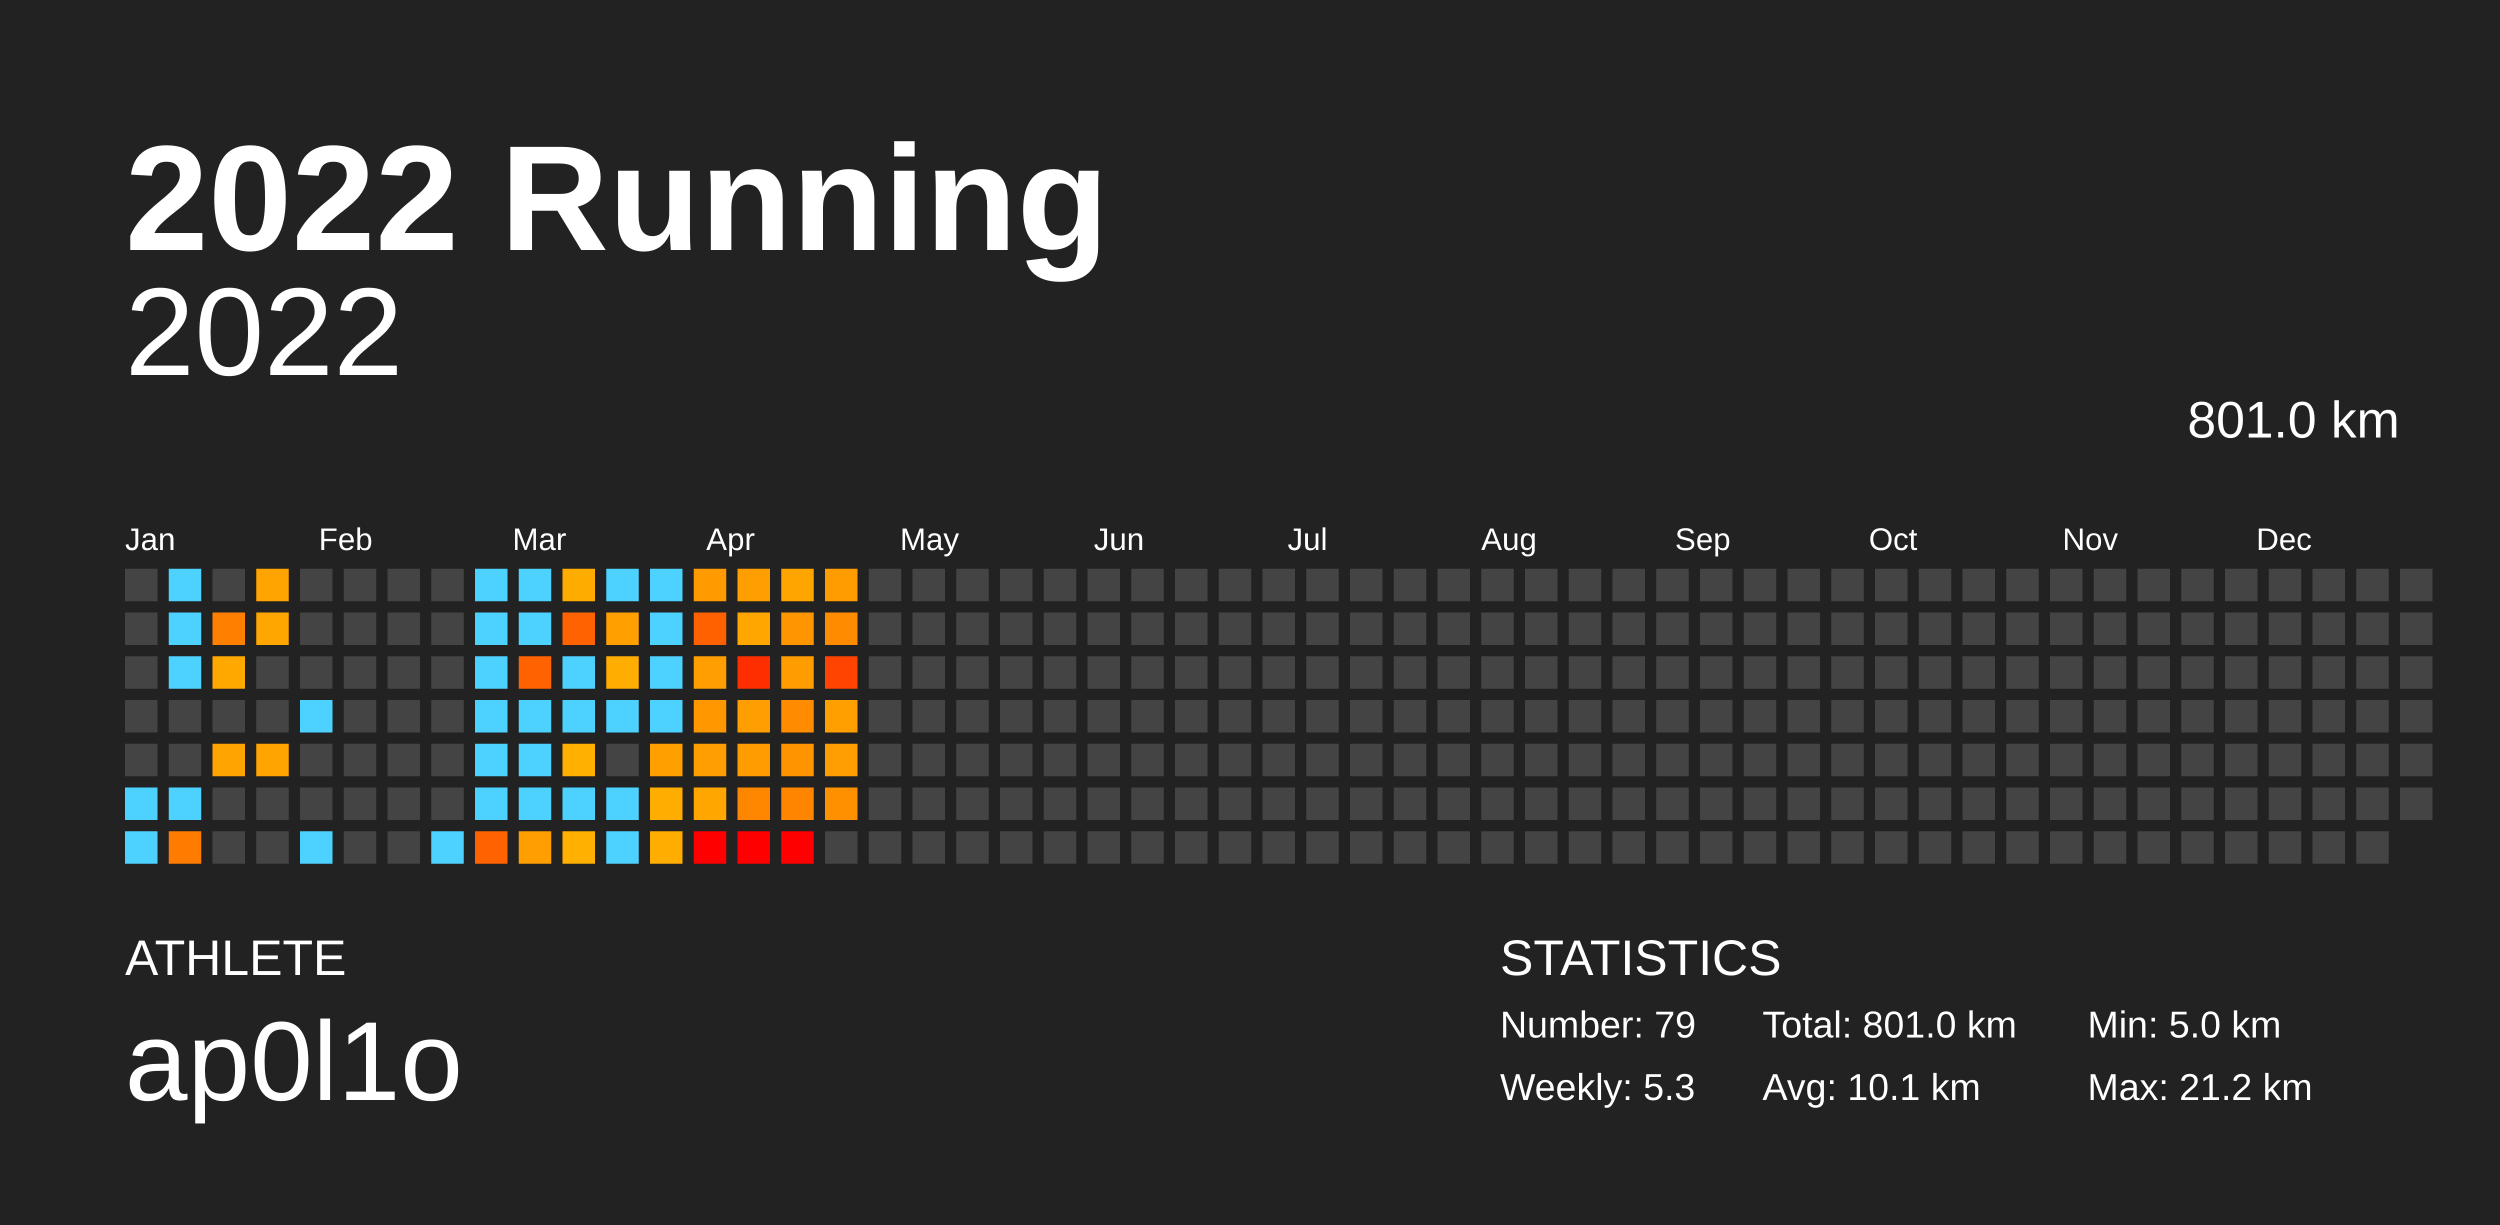
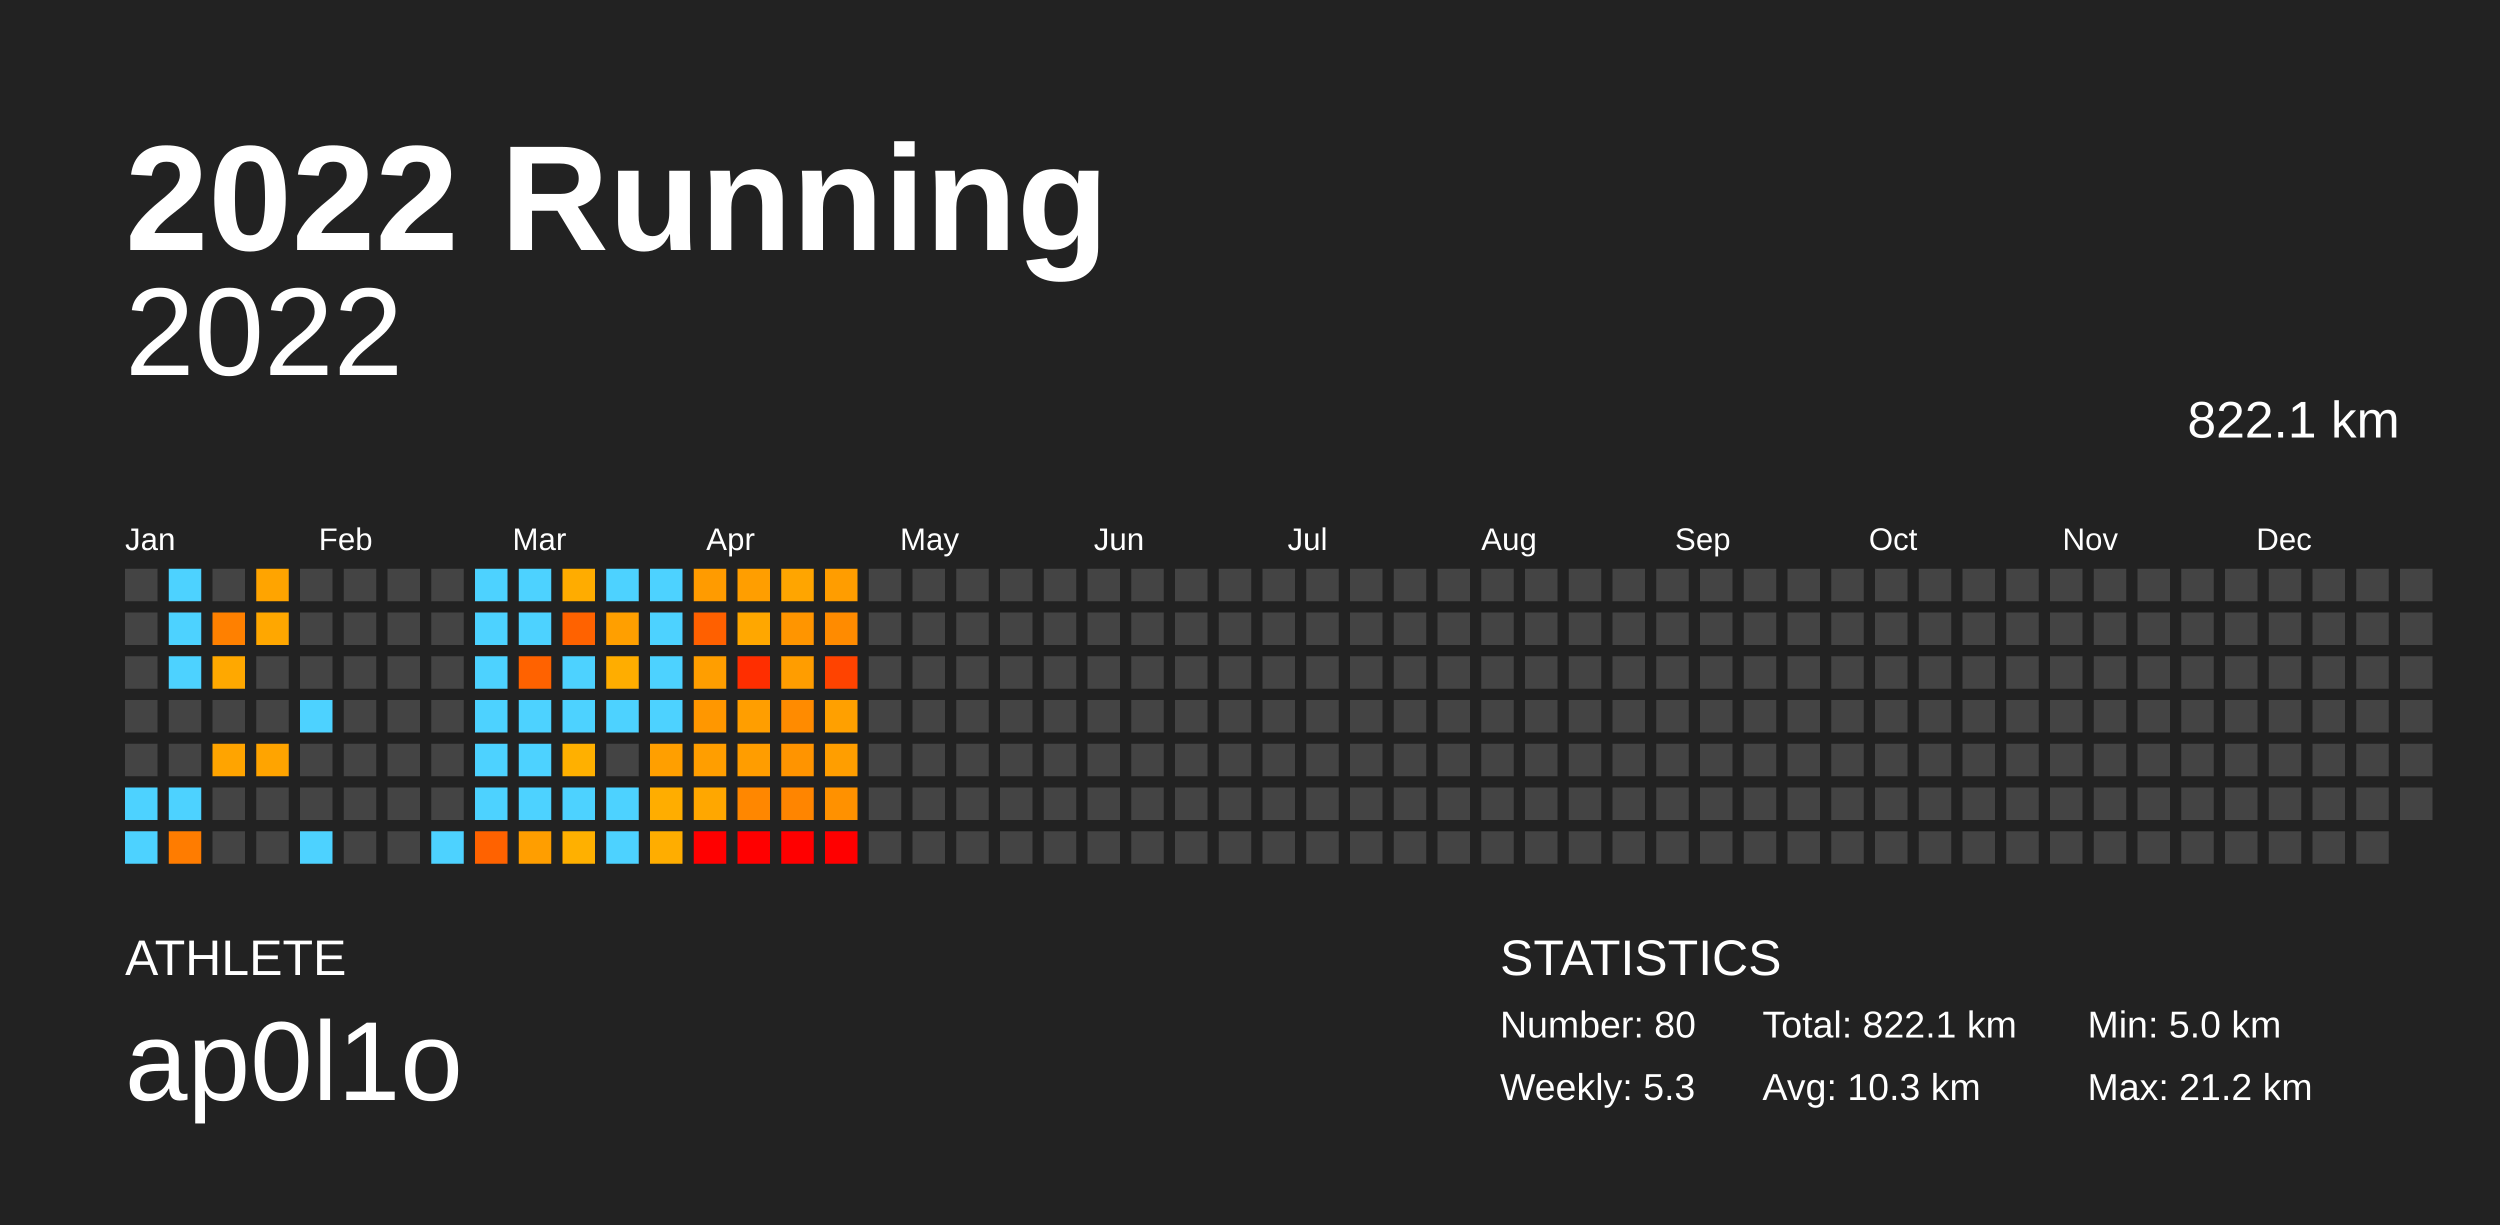
<svg xmlns="http://www.w3.org/2000/svg" baseProfile="full" height="98mm" version="1.1" viewBox="0,0,200,98" width="200mm">
  <defs />
  <rect fill="#222222" height="98" width="200" x="0" y="0" />
  <text fill="#FFFFFF" style="font-size:12px; font-family:Arial; font-weight:bold;" x="10" y="20">2022 Running</text>
  <text fill="#FFFFFF" style="font-size:4px; font-family:Arial" x="10" y="78">ATHLETE</text>
  <text fill="#FFFFFF" style="font-size:9px; font-family:Arial" x="10" y="88">ap0l1o</text>
  <text fill="#FFFFFF" style="font-size:4px; font-family:Arial" x="120" y="78">STATISTICS</text>
-   <text fill="#FFFFFF" style="font-size:3px; font-family:Arial" x="120" y="83">Number: 79</text>
+   <text fill="#FFFFFF" style="font-size:3px; font-family:Arial" x="120" y="83">Number: 80</text>
  <text fill="#FFFFFF" style="font-size:3px; font-family:Arial" x="120" y="88">Weekly: 5.3</text>
-   <text fill="#FFFFFF" style="font-size:3px; font-family:Arial" x="141" y="83">Total: 801.0 km</text>
-   <text fill="#FFFFFF" style="font-size:3px; font-family:Arial" x="141" y="88">Avg: 10.1 km</text>
+   <text fill="#FFFFFF" style="font-size:3px; font-family:Arial" x="141" y="83">Total: 822.1 km</text>
+   <text fill="#FFFFFF" style="font-size:3px; font-family:Arial" x="141" y="88">Avg: 10.3 km</text>
  <text fill="#FFFFFF" style="font-size:3px; font-family:Arial" x="167" y="83">Min: 5.0 km</text>
  <text fill="#FFFFFF" style="font-size:3px; font-family:Arial" x="167" y="88">Max: 21.2 km</text>
  <text alignment-baseline="hanging" fill="#FFFFFF" style="font-size:10.0px; font-family:Arial;" x="10" y="30">2022</text>
-   <text alignment-baseline="hanging" fill="#FFFFFF" style="font-size:4.125px; font-family:Arial;" x="175" y="35">801.0 km</text>
+   <text alignment-baseline="hanging" fill="#FFFFFF" style="font-size:4.125px; font-family:Arial;" x="175" y="35">822.1 km</text>
  <text fill="#FFFFFF" style="font-size:2.5px; font-family:Arial" x="10.0" y="44">Jan</text>
  <text fill="#FFFFFF" style="font-size:2.5px; font-family:Arial" x="25.5" y="44">Feb</text>
  <text fill="#FFFFFF" style="font-size:2.5px; font-family:Arial" x="41.0" y="44">Mar</text>
  <text fill="#FFFFFF" style="font-size:2.5px; font-family:Arial" x="56.5" y="44">Apr</text>
  <text fill="#FFFFFF" style="font-size:2.5px; font-family:Arial" x="72.0" y="44">May</text>
  <text fill="#FFFFFF" style="font-size:2.5px; font-family:Arial" x="87.5" y="44">Jun</text>
  <text fill="#FFFFFF" style="font-size:2.5px; font-family:Arial" x="103.0" y="44">Jul</text>
  <text fill="#FFFFFF" style="font-size:2.5px; font-family:Arial" x="118.5" y="44">Aug</text>
  <text fill="#FFFFFF" style="font-size:2.5px; font-family:Arial" x="134.0" y="44">Sep</text>
  <text fill="#FFFFFF" style="font-size:2.5px; font-family:Arial" x="149.5" y="44">Oct</text>
  <text fill="#FFFFFF" style="font-size:2.5px; font-family:Arial" x="165.0" y="44">Nov</text>
  <text fill="#FFFFFF" style="font-size:2.5px; font-family:Arial" x="180.5" y="44">Dec</text>
  <rect fill="#444444" height="2.6" width="2.6" x="10.0" y="45.5" />
  <rect fill="#444444" height="2.6" width="2.6" x="10.0" y="49.0" />
  <rect fill="#444444" height="2.6" width="2.6" x="10.0" y="52.5" />
  <rect fill="#444444" height="2.6" width="2.6" x="10.0" y="56.0" />
  <rect fill="#444444" height="2.6" width="2.6" x="10.0" y="59.5" />
  <rect fill="#4dd2ff" height="2.6" width="2.6" x="10.0" y="63.0" />
  <rect fill="#4dd2ff" height="2.6" width="2.6" x="10.0" y="66.5" />
  <rect fill="#4dd2ff" height="2.6" width="2.6" x="13.5" y="45.5" />
  <rect fill="#4dd2ff" height="2.6" width="2.6" x="13.5" y="49.0" />
  <rect fill="#4dd2ff" height="2.6" width="2.6" x="13.5" y="52.5" />
  <rect fill="#444444" height="2.6" width="2.6" x="13.5" y="56.0" />
  <rect fill="#444444" height="2.6" width="2.6" x="13.5" y="59.5" />
  <rect fill="#4dd2ff" height="2.6" width="2.6" x="13.5" y="63.0" />
  <rect fill="#ff7c00" height="2.6" width="2.6" x="13.5" y="66.5" />
  <rect fill="#444444" height="2.6" width="2.6" x="17.0" y="45.5" />
  <rect fill="#ff8000" height="2.6" width="2.6" x="17.0" y="49.0" />
  <rect fill="#ffa800" height="2.6" width="2.6" x="17.0" y="52.5" />
  <rect fill="#444444" height="2.6" width="2.6" x="17.0" y="56.0" />
  <rect fill="#ffa400" height="2.6" width="2.6" x="17.0" y="59.5" />
  <rect fill="#444444" height="2.6" width="2.6" x="17.0" y="63.0" />
  <rect fill="#444444" height="2.6" width="2.6" x="17.0" y="66.5" />
  <rect fill="#ffa400" height="2.6" width="2.6" x="20.5" y="45.5" />
  <rect fill="#ffa700" height="2.6" width="2.6" x="20.5" y="49.0" />
  <rect fill="#444444" height="2.6" width="2.6" x="20.5" y="52.5" />
  <rect fill="#444444" height="2.6" width="2.6" x="20.5" y="56.0" />
  <rect fill="#ffa400" height="2.6" width="2.6" x="20.5" y="59.5" />
  <rect fill="#444444" height="2.6" width="2.6" x="20.5" y="63.0" />
  <rect fill="#444444" height="2.6" width="2.6" x="20.5" y="66.5" />
  <rect fill="#444444" height="2.6" width="2.6" x="24.0" y="45.5" />
  <rect fill="#444444" height="2.6" width="2.6" x="24.0" y="49.0" />
  <rect fill="#444444" height="2.6" width="2.6" x="24.0" y="52.5" />
  <rect fill="#4dd2ff" height="2.6" width="2.6" x="24.0" y="56.0" />
  <rect fill="#444444" height="2.6" width="2.6" x="24.0" y="59.5" />
  <rect fill="#444444" height="2.6" width="2.6" x="24.0" y="63.0" />
  <rect fill="#4dd2ff" height="2.6" width="2.6" x="24.0" y="66.5" />
  <rect fill="#444444" height="2.6" width="2.6" x="27.5" y="45.5" />
  <rect fill="#444444" height="2.6" width="2.6" x="27.5" y="49.0" />
  <rect fill="#444444" height="2.6" width="2.6" x="27.5" y="52.5" />
  <rect fill="#444444" height="2.6" width="2.6" x="27.5" y="56.0" />
  <rect fill="#444444" height="2.6" width="2.6" x="27.5" y="59.5" />
  <rect fill="#444444" height="2.6" width="2.6" x="27.5" y="63.0" />
  <rect fill="#444444" height="2.6" width="2.6" x="27.5" y="66.5" />
  <rect fill="#444444" height="2.6" width="2.6" x="31.0" y="45.5" />
  <rect fill="#444444" height="2.6" width="2.6" x="31.0" y="49.0" />
  <rect fill="#444444" height="2.6" width="2.6" x="31.0" y="52.5" />
  <rect fill="#444444" height="2.6" width="2.6" x="31.0" y="56.0" />
  <rect fill="#444444" height="2.6" width="2.6" x="31.0" y="59.5" />
  <rect fill="#444444" height="2.6" width="2.6" x="31.0" y="63.0" />
  <rect fill="#444444" height="2.6" width="2.6" x="31.0" y="66.5" />
  <rect fill="#444444" height="2.6" width="2.6" x="34.5" y="45.5" />
  <rect fill="#444444" height="2.6" width="2.6" x="34.5" y="49.0" />
  <rect fill="#444444" height="2.6" width="2.6" x="34.5" y="52.5" />
  <rect fill="#444444" height="2.6" width="2.6" x="34.5" y="56.0" />
  <rect fill="#444444" height="2.6" width="2.6" x="34.5" y="59.5" />
  <rect fill="#444444" height="2.6" width="2.6" x="34.5" y="63.0" />
  <rect fill="#4dd2ff" height="2.6" width="2.6" x="34.5" y="66.5" />
  <rect fill="#4dd2ff" height="2.6" width="2.6" x="38.0" y="45.5" />
  <rect fill="#4dd2ff" height="2.6" width="2.6" x="38.0" y="49.0" />
  <rect fill="#4dd2ff" height="2.6" width="2.6" x="38.0" y="52.5" />
  <rect fill="#4dd2ff" height="2.6" width="2.6" x="38.0" y="56.0" />
  <rect fill="#4dd2ff" height="2.6" width="2.6" x="38.0" y="59.5" />
  <rect fill="#4dd2ff" height="2.6" width="2.6" x="38.0" y="63.0" />
  <rect fill="#ff6200" height="2.6" width="2.6" x="38.0" y="66.5" />
  <rect fill="#4dd2ff" height="2.6" width="2.6" x="41.5" y="45.5" />
  <rect fill="#4dd2ff" height="2.6" width="2.6" x="41.5" y="49.0" />
  <rect fill="#ff6200" height="2.6" width="2.6" x="41.5" y="52.5" />
  <rect fill="#4dd2ff" height="2.6" width="2.6" x="41.5" y="56.0" />
  <rect fill="#4dd2ff" height="2.6" width="2.6" x="41.5" y="59.5" />
  <rect fill="#4dd2ff" height="2.6" width="2.6" x="41.5" y="63.0" />
  <rect fill="#ff9e00" height="2.6" width="2.6" x="41.5" y="66.5" />
  <rect fill="#ffac00" height="2.6" width="2.6" x="45.0" y="45.5" />
  <rect fill="#ff6200" height="2.6" width="2.6" x="45.0" y="49.0" />
  <rect fill="#4dd2ff" height="2.6" width="2.6" x="45.0" y="52.5" />
  <rect fill="#4dd2ff" height="2.6" width="2.6" x="45.0" y="56.0" />
  <rect fill="#ffb000" height="2.6" width="2.6" x="45.0" y="59.5" />
  <rect fill="#4dd2ff" height="2.6" width="2.6" x="45.0" y="63.0" />
  <rect fill="#ffb000" height="2.6" width="2.6" x="45.0" y="66.5" />
  <rect fill="#4dd2ff" height="2.6" width="2.6" x="48.5" y="45.5" />
  <rect fill="#ff9f00" height="2.6" width="2.6" x="48.5" y="49.0" />
  <rect fill="#ffad00" height="2.6" width="2.6" x="48.5" y="52.5" />
  <rect fill="#4dd2ff" height="2.6" width="2.6" x="48.5" y="56.0" />
  <rect fill="#444444" height="2.6" width="2.6" x="48.5" y="59.5" />
  <rect fill="#4dd2ff" height="2.6" width="2.6" x="48.5" y="63.0" />
  <rect fill="#4dd2ff" height="2.6" width="2.6" x="48.5" y="66.5" />
  <rect fill="#4dd2ff" height="2.6" width="2.6" x="52.0" y="45.5" />
  <rect fill="#4dd2ff" height="2.6" width="2.6" x="52.0" y="49.0" />
  <rect fill="#4dd2ff" height="2.6" width="2.6" x="52.0" y="52.5" />
  <rect fill="#4dd2ff" height="2.6" width="2.6" x="52.0" y="56.0" />
  <rect fill="#ff9f00" height="2.6" width="2.6" x="52.0" y="59.5" />
  <rect fill="#ffad00" height="2.6" width="2.6" x="52.0" y="63.0" />
  <rect fill="#ffad00" height="2.6" width="2.6" x="52.0" y="66.5" />
  <rect fill="#ff9b00" height="2.6" width="2.6" x="55.5" y="45.5" />
  <rect fill="#ff6000" height="2.6" width="2.6" x="55.5" y="49.0" />
  <rect fill="#ff9e00" height="2.6" width="2.6" x="55.5" y="52.5" />
  <rect fill="#ff9700" height="2.6" width="2.6" x="55.5" y="56.0" />
  <rect fill="#ff9e00" height="2.6" width="2.6" x="55.5" y="59.5" />
  <rect fill="#ffa700" height="2.6" width="2.6" x="55.5" y="63.0" />
  <rect fill="red" height="2.6" width="2.6" x="55.5" y="66.5" />
  <rect fill="#ff9e00" height="2.6" width="2.6" x="59.0" y="45.5" />
  <rect fill="#ffa700" height="2.6" width="2.6" x="59.0" y="49.0" />
  <rect fill="#ff2e00" height="2.6" width="2.6" x="59.0" y="52.5" />
  <rect fill="#ff9e00" height="2.6" width="2.6" x="59.0" y="56.0" />
  <rect fill="#ff9d00" height="2.6" width="2.6" x="59.0" y="59.5" />
  <rect fill="#ff8700" height="2.6" width="2.6" x="59.0" y="63.0" />
  <rect fill="red" height="2.6" width="2.6" x="59.0" y="66.5" />
  <rect fill="#ffa500" height="2.6" width="2.6" x="62.5" y="45.5" />
  <rect fill="#ff9500" height="2.6" width="2.6" x="62.5" y="49.0" />
  <rect fill="#ff9d00" height="2.6" width="2.6" x="62.5" y="52.5" />
  <rect fill="#ff8b00" height="2.6" width="2.6" x="62.5" y="56.0" />
  <rect fill="#ff9400" height="2.6" width="2.6" x="62.5" y="59.5" />
  <rect fill="#ff8500" height="2.6" width="2.6" x="62.5" y="63.0" />
  <rect fill="red" height="2.6" width="2.6" x="62.5" y="66.5" />
  <rect fill="#ff9d00" height="2.6" width="2.6" x="66.0" y="45.5" />
  <rect fill="#ff8b00" height="2.6" width="2.6" x="66.0" y="49.0" />
  <rect fill="#ff4300" height="2.6" width="2.6" x="66.0" y="52.5" />
  <rect fill="#ffa000" height="2.6" width="2.6" x="66.0" y="56.0" />
  <rect fill="#ff9e00" height="2.6" width="2.6" x="66.0" y="59.5" />
  <rect fill="#ff9100" height="2.6" width="2.6" x="66.0" y="63.0" />
-   <rect fill="#444444" height="2.6" width="2.6" x="66.0" y="66.5" />
+   <rect fill="red" height="2.6" width="2.6" x="66.0" y="66.5" />
  <rect fill="#444444" height="2.6" width="2.6" x="69.5" y="45.5" />
  <rect fill="#444444" height="2.6" width="2.6" x="69.5" y="49.0" />
  <rect fill="#444444" height="2.6" width="2.6" x="69.5" y="52.5" />
  <rect fill="#444444" height="2.6" width="2.6" x="69.5" y="56.0" />
  <rect fill="#444444" height="2.6" width="2.6" x="69.5" y="59.5" />
  <rect fill="#444444" height="2.6" width="2.6" x="69.5" y="63.0" />
  <rect fill="#444444" height="2.6" width="2.6" x="69.5" y="66.5" />
  <rect fill="#444444" height="2.6" width="2.6" x="73.0" y="45.5" />
  <rect fill="#444444" height="2.6" width="2.6" x="73.0" y="49.0" />
  <rect fill="#444444" height="2.6" width="2.6" x="73.0" y="52.5" />
  <rect fill="#444444" height="2.6" width="2.6" x="73.0" y="56.0" />
  <rect fill="#444444" height="2.6" width="2.6" x="73.0" y="59.5" />
  <rect fill="#444444" height="2.6" width="2.6" x="73.0" y="63.0" />
  <rect fill="#444444" height="2.6" width="2.6" x="73.0" y="66.5" />
  <rect fill="#444444" height="2.6" width="2.6" x="76.5" y="45.5" />
  <rect fill="#444444" height="2.6" width="2.6" x="76.5" y="49.0" />
  <rect fill="#444444" height="2.6" width="2.6" x="76.5" y="52.5" />
  <rect fill="#444444" height="2.6" width="2.6" x="76.5" y="56.0" />
  <rect fill="#444444" height="2.6" width="2.6" x="76.5" y="59.5" />
  <rect fill="#444444" height="2.6" width="2.6" x="76.5" y="63.0" />
  <rect fill="#444444" height="2.6" width="2.6" x="76.5" y="66.5" />
  <rect fill="#444444" height="2.6" width="2.6" x="80.0" y="45.5" />
  <rect fill="#444444" height="2.6" width="2.6" x="80.0" y="49.0" />
  <rect fill="#444444" height="2.6" width="2.6" x="80.0" y="52.5" />
  <rect fill="#444444" height="2.6" width="2.6" x="80.0" y="56.0" />
  <rect fill="#444444" height="2.6" width="2.6" x="80.0" y="59.5" />
  <rect fill="#444444" height="2.6" width="2.6" x="80.0" y="63.0" />
  <rect fill="#444444" height="2.6" width="2.6" x="80.0" y="66.5" />
  <rect fill="#444444" height="2.6" width="2.6" x="83.5" y="45.5" />
  <rect fill="#444444" height="2.6" width="2.6" x="83.5" y="49.0" />
  <rect fill="#444444" height="2.6" width="2.6" x="83.5" y="52.5" />
  <rect fill="#444444" height="2.6" width="2.6" x="83.5" y="56.0" />
  <rect fill="#444444" height="2.6" width="2.6" x="83.5" y="59.5" />
  <rect fill="#444444" height="2.6" width="2.6" x="83.5" y="63.0" />
  <rect fill="#444444" height="2.6" width="2.6" x="83.5" y="66.5" />
  <rect fill="#444444" height="2.6" width="2.6" x="87.0" y="45.5" />
  <rect fill="#444444" height="2.6" width="2.6" x="87.0" y="49.0" />
  <rect fill="#444444" height="2.6" width="2.6" x="87.0" y="52.5" />
  <rect fill="#444444" height="2.6" width="2.6" x="87.0" y="56.0" />
  <rect fill="#444444" height="2.6" width="2.6" x="87.0" y="59.5" />
  <rect fill="#444444" height="2.6" width="2.6" x="87.0" y="63.0" />
  <rect fill="#444444" height="2.6" width="2.6" x="87.0" y="66.5" />
  <rect fill="#444444" height="2.6" width="2.6" x="90.5" y="45.5" />
  <rect fill="#444444" height="2.6" width="2.6" x="90.5" y="49.0" />
  <rect fill="#444444" height="2.6" width="2.6" x="90.5" y="52.5" />
  <rect fill="#444444" height="2.6" width="2.6" x="90.5" y="56.0" />
  <rect fill="#444444" height="2.6" width="2.6" x="90.5" y="59.5" />
  <rect fill="#444444" height="2.6" width="2.6" x="90.5" y="63.0" />
  <rect fill="#444444" height="2.6" width="2.6" x="90.5" y="66.5" />
  <rect fill="#444444" height="2.6" width="2.6" x="94.0" y="45.5" />
  <rect fill="#444444" height="2.6" width="2.6" x="94.0" y="49.0" />
  <rect fill="#444444" height="2.6" width="2.6" x="94.0" y="52.5" />
  <rect fill="#444444" height="2.6" width="2.6" x="94.0" y="56.0" />
  <rect fill="#444444" height="2.6" width="2.6" x="94.0" y="59.5" />
  <rect fill="#444444" height="2.6" width="2.6" x="94.0" y="63.0" />
  <rect fill="#444444" height="2.6" width="2.6" x="94.0" y="66.5" />
  <rect fill="#444444" height="2.6" width="2.6" x="97.5" y="45.5" />
  <rect fill="#444444" height="2.6" width="2.6" x="97.5" y="49.0" />
  <rect fill="#444444" height="2.6" width="2.6" x="97.5" y="52.5" />
  <rect fill="#444444" height="2.6" width="2.6" x="97.5" y="56.0" />
  <rect fill="#444444" height="2.6" width="2.6" x="97.5" y="59.5" />
  <rect fill="#444444" height="2.6" width="2.6" x="97.5" y="63.0" />
  <rect fill="#444444" height="2.6" width="2.6" x="97.5" y="66.5" />
  <rect fill="#444444" height="2.6" width="2.6" x="101.0" y="45.5" />
  <rect fill="#444444" height="2.6" width="2.6" x="101.0" y="49.0" />
  <rect fill="#444444" height="2.6" width="2.6" x="101.0" y="52.5" />
  <rect fill="#444444" height="2.6" width="2.6" x="101.0" y="56.0" />
  <rect fill="#444444" height="2.6" width="2.6" x="101.0" y="59.5" />
  <rect fill="#444444" height="2.6" width="2.6" x="101.0" y="63.0" />
  <rect fill="#444444" height="2.6" width="2.6" x="101.0" y="66.5" />
  <rect fill="#444444" height="2.6" width="2.6" x="104.5" y="45.5" />
  <rect fill="#444444" height="2.6" width="2.6" x="104.5" y="49.0" />
  <rect fill="#444444" height="2.6" width="2.6" x="104.5" y="52.5" />
  <rect fill="#444444" height="2.6" width="2.6" x="104.5" y="56.0" />
  <rect fill="#444444" height="2.6" width="2.6" x="104.5" y="59.5" />
  <rect fill="#444444" height="2.6" width="2.6" x="104.5" y="63.0" />
  <rect fill="#444444" height="2.6" width="2.6" x="104.5" y="66.5" />
  <rect fill="#444444" height="2.6" width="2.6" x="108.0" y="45.5" />
  <rect fill="#444444" height="2.6" width="2.6" x="108.0" y="49.0" />
  <rect fill="#444444" height="2.6" width="2.6" x="108.0" y="52.5" />
  <rect fill="#444444" height="2.6" width="2.6" x="108.0" y="56.0" />
  <rect fill="#444444" height="2.6" width="2.6" x="108.0" y="59.5" />
  <rect fill="#444444" height="2.6" width="2.6" x="108.0" y="63.0" />
  <rect fill="#444444" height="2.6" width="2.6" x="108.0" y="66.5" />
  <rect fill="#444444" height="2.6" width="2.6" x="111.5" y="45.5" />
  <rect fill="#444444" height="2.6" width="2.6" x="111.5" y="49.0" />
  <rect fill="#444444" height="2.6" width="2.6" x="111.5" y="52.5" />
  <rect fill="#444444" height="2.6" width="2.6" x="111.5" y="56.0" />
  <rect fill="#444444" height="2.6" width="2.6" x="111.5" y="59.5" />
  <rect fill="#444444" height="2.6" width="2.6" x="111.5" y="63.0" />
  <rect fill="#444444" height="2.6" width="2.6" x="111.5" y="66.5" />
  <rect fill="#444444" height="2.6" width="2.6" x="115.0" y="45.5" />
  <rect fill="#444444" height="2.6" width="2.6" x="115.0" y="49.0" />
  <rect fill="#444444" height="2.6" width="2.6" x="115.0" y="52.5" />
  <rect fill="#444444" height="2.6" width="2.6" x="115.0" y="56.0" />
  <rect fill="#444444" height="2.6" width="2.6" x="115.0" y="59.5" />
  <rect fill="#444444" height="2.6" width="2.6" x="115.0" y="63.0" />
  <rect fill="#444444" height="2.6" width="2.6" x="115.0" y="66.5" />
  <rect fill="#444444" height="2.6" width="2.6" x="118.5" y="45.5" />
  <rect fill="#444444" height="2.6" width="2.6" x="118.5" y="49.0" />
  <rect fill="#444444" height="2.6" width="2.6" x="118.5" y="52.5" />
  <rect fill="#444444" height="2.6" width="2.6" x="118.5" y="56.0" />
  <rect fill="#444444" height="2.6" width="2.6" x="118.5" y="59.5" />
  <rect fill="#444444" height="2.6" width="2.6" x="118.5" y="63.0" />
  <rect fill="#444444" height="2.6" width="2.6" x="118.5" y="66.5" />
  <rect fill="#444444" height="2.6" width="2.6" x="122.0" y="45.5" />
  <rect fill="#444444" height="2.6" width="2.6" x="122.0" y="49.0" />
  <rect fill="#444444" height="2.6" width="2.6" x="122.0" y="52.5" />
  <rect fill="#444444" height="2.6" width="2.6" x="122.0" y="56.0" />
  <rect fill="#444444" height="2.6" width="2.6" x="122.0" y="59.5" />
  <rect fill="#444444" height="2.6" width="2.6" x="122.0" y="63.0" />
  <rect fill="#444444" height="2.6" width="2.6" x="122.0" y="66.5" />
  <rect fill="#444444" height="2.6" width="2.6" x="125.5" y="45.5" />
  <rect fill="#444444" height="2.6" width="2.6" x="125.5" y="49.0" />
  <rect fill="#444444" height="2.6" width="2.6" x="125.5" y="52.5" />
  <rect fill="#444444" height="2.6" width="2.6" x="125.5" y="56.0" />
  <rect fill="#444444" height="2.6" width="2.6" x="125.5" y="59.5" />
  <rect fill="#444444" height="2.6" width="2.6" x="125.5" y="63.0" />
  <rect fill="#444444" height="2.6" width="2.6" x="125.5" y="66.5" />
  <rect fill="#444444" height="2.6" width="2.6" x="129.0" y="45.5" />
  <rect fill="#444444" height="2.6" width="2.6" x="129.0" y="49.0" />
  <rect fill="#444444" height="2.6" width="2.6" x="129.0" y="52.5" />
  <rect fill="#444444" height="2.6" width="2.6" x="129.0" y="56.0" />
  <rect fill="#444444" height="2.6" width="2.6" x="129.0" y="59.5" />
  <rect fill="#444444" height="2.6" width="2.6" x="129.0" y="63.0" />
  <rect fill="#444444" height="2.6" width="2.6" x="129.0" y="66.5" />
  <rect fill="#444444" height="2.6" width="2.6" x="132.5" y="45.5" />
  <rect fill="#444444" height="2.6" width="2.6" x="132.5" y="49.0" />
  <rect fill="#444444" height="2.6" width="2.6" x="132.5" y="52.5" />
  <rect fill="#444444" height="2.6" width="2.6" x="132.5" y="56.0" />
  <rect fill="#444444" height="2.6" width="2.6" x="132.5" y="59.5" />
  <rect fill="#444444" height="2.6" width="2.6" x="132.5" y="63.0" />
  <rect fill="#444444" height="2.6" width="2.6" x="132.5" y="66.5" />
  <rect fill="#444444" height="2.6" width="2.6" x="136.0" y="45.5" />
  <rect fill="#444444" height="2.6" width="2.6" x="136.0" y="49.0" />
  <rect fill="#444444" height="2.6" width="2.6" x="136.0" y="52.5" />
  <rect fill="#444444" height="2.6" width="2.6" x="136.0" y="56.0" />
  <rect fill="#444444" height="2.6" width="2.6" x="136.0" y="59.5" />
  <rect fill="#444444" height="2.6" width="2.6" x="136.0" y="63.0" />
  <rect fill="#444444" height="2.6" width="2.6" x="136.0" y="66.5" />
  <rect fill="#444444" height="2.6" width="2.6" x="139.5" y="45.5" />
  <rect fill="#444444" height="2.6" width="2.6" x="139.5" y="49.0" />
  <rect fill="#444444" height="2.6" width="2.6" x="139.5" y="52.5" />
  <rect fill="#444444" height="2.6" width="2.6" x="139.5" y="56.0" />
  <rect fill="#444444" height="2.6" width="2.6" x="139.5" y="59.5" />
  <rect fill="#444444" height="2.6" width="2.6" x="139.5" y="63.0" />
  <rect fill="#444444" height="2.6" width="2.6" x="139.5" y="66.5" />
  <rect fill="#444444" height="2.6" width="2.6" x="143.0" y="45.5" />
  <rect fill="#444444" height="2.6" width="2.6" x="143.0" y="49.0" />
  <rect fill="#444444" height="2.6" width="2.6" x="143.0" y="52.5" />
  <rect fill="#444444" height="2.6" width="2.6" x="143.0" y="56.0" />
  <rect fill="#444444" height="2.6" width="2.6" x="143.0" y="59.5" />
  <rect fill="#444444" height="2.6" width="2.6" x="143.0" y="63.0" />
  <rect fill="#444444" height="2.6" width="2.6" x="143.0" y="66.5" />
  <rect fill="#444444" height="2.6" width="2.6" x="146.5" y="45.5" />
  <rect fill="#444444" height="2.6" width="2.6" x="146.5" y="49.0" />
  <rect fill="#444444" height="2.6" width="2.6" x="146.5" y="52.5" />
  <rect fill="#444444" height="2.6" width="2.6" x="146.5" y="56.0" />
  <rect fill="#444444" height="2.6" width="2.6" x="146.5" y="59.5" />
  <rect fill="#444444" height="2.6" width="2.6" x="146.5" y="63.0" />
  <rect fill="#444444" height="2.6" width="2.6" x="146.5" y="66.5" />
  <rect fill="#444444" height="2.6" width="2.6" x="150.0" y="45.5" />
  <rect fill="#444444" height="2.6" width="2.6" x="150.0" y="49.0" />
  <rect fill="#444444" height="2.6" width="2.6" x="150.0" y="52.5" />
  <rect fill="#444444" height="2.6" width="2.6" x="150.0" y="56.0" />
  <rect fill="#444444" height="2.6" width="2.6" x="150.0" y="59.5" />
  <rect fill="#444444" height="2.6" width="2.6" x="150.0" y="63.0" />
  <rect fill="#444444" height="2.6" width="2.6" x="150.0" y="66.5" />
  <rect fill="#444444" height="2.6" width="2.6" x="153.5" y="45.5" />
  <rect fill="#444444" height="2.6" width="2.6" x="153.5" y="49.0" />
  <rect fill="#444444" height="2.6" width="2.6" x="153.5" y="52.5" />
  <rect fill="#444444" height="2.6" width="2.6" x="153.5" y="56.0" />
  <rect fill="#444444" height="2.6" width="2.6" x="153.5" y="59.5" />
  <rect fill="#444444" height="2.6" width="2.6" x="153.5" y="63.0" />
  <rect fill="#444444" height="2.6" width="2.6" x="153.5" y="66.5" />
  <rect fill="#444444" height="2.6" width="2.6" x="157.0" y="45.5" />
  <rect fill="#444444" height="2.6" width="2.6" x="157.0" y="49.0" />
  <rect fill="#444444" height="2.6" width="2.6" x="157.0" y="52.5" />
  <rect fill="#444444" height="2.6" width="2.6" x="157.0" y="56.0" />
  <rect fill="#444444" height="2.6" width="2.6" x="157.0" y="59.5" />
  <rect fill="#444444" height="2.6" width="2.6" x="157.0" y="63.0" />
  <rect fill="#444444" height="2.6" width="2.6" x="157.0" y="66.5" />
  <rect fill="#444444" height="2.6" width="2.6" x="160.5" y="45.5" />
  <rect fill="#444444" height="2.6" width="2.6" x="160.5" y="49.0" />
  <rect fill="#444444" height="2.6" width="2.6" x="160.5" y="52.5" />
  <rect fill="#444444" height="2.6" width="2.6" x="160.5" y="56.0" />
  <rect fill="#444444" height="2.6" width="2.6" x="160.5" y="59.5" />
  <rect fill="#444444" height="2.6" width="2.6" x="160.5" y="63.0" />
  <rect fill="#444444" height="2.6" width="2.6" x="160.5" y="66.5" />
  <rect fill="#444444" height="2.6" width="2.6" x="164.0" y="45.5" />
  <rect fill="#444444" height="2.6" width="2.6" x="164.0" y="49.0" />
  <rect fill="#444444" height="2.6" width="2.6" x="164.0" y="52.5" />
  <rect fill="#444444" height="2.6" width="2.6" x="164.0" y="56.0" />
  <rect fill="#444444" height="2.6" width="2.6" x="164.0" y="59.5" />
  <rect fill="#444444" height="2.6" width="2.6" x="164.0" y="63.0" />
  <rect fill="#444444" height="2.6" width="2.6" x="164.0" y="66.5" />
  <rect fill="#444444" height="2.6" width="2.6" x="167.5" y="45.5" />
  <rect fill="#444444" height="2.6" width="2.6" x="167.5" y="49.0" />
  <rect fill="#444444" height="2.6" width="2.6" x="167.5" y="52.5" />
  <rect fill="#444444" height="2.6" width="2.6" x="167.5" y="56.0" />
  <rect fill="#444444" height="2.6" width="2.6" x="167.5" y="59.5" />
  <rect fill="#444444" height="2.6" width="2.6" x="167.5" y="63.0" />
  <rect fill="#444444" height="2.6" width="2.6" x="167.5" y="66.5" />
  <rect fill="#444444" height="2.6" width="2.6" x="171.0" y="45.5" />
  <rect fill="#444444" height="2.6" width="2.6" x="171.0" y="49.0" />
  <rect fill="#444444" height="2.6" width="2.6" x="171.0" y="52.5" />
  <rect fill="#444444" height="2.6" width="2.6" x="171.0" y="56.0" />
  <rect fill="#444444" height="2.6" width="2.6" x="171.0" y="59.5" />
  <rect fill="#444444" height="2.6" width="2.6" x="171.0" y="63.0" />
  <rect fill="#444444" height="2.6" width="2.6" x="171.0" y="66.5" />
  <rect fill="#444444" height="2.6" width="2.6" x="174.5" y="45.5" />
  <rect fill="#444444" height="2.6" width="2.6" x="174.5" y="49.0" />
  <rect fill="#444444" height="2.6" width="2.6" x="174.5" y="52.5" />
  <rect fill="#444444" height="2.6" width="2.6" x="174.5" y="56.0" />
  <rect fill="#444444" height="2.6" width="2.6" x="174.5" y="59.5" />
  <rect fill="#444444" height="2.6" width="2.6" x="174.5" y="63.0" />
  <rect fill="#444444" height="2.6" width="2.6" x="174.5" y="66.5" />
  <rect fill="#444444" height="2.6" width="2.6" x="178.0" y="45.5" />
  <rect fill="#444444" height="2.6" width="2.6" x="178.0" y="49.0" />
  <rect fill="#444444" height="2.6" width="2.6" x="178.0" y="52.5" />
  <rect fill="#444444" height="2.6" width="2.6" x="178.0" y="56.0" />
  <rect fill="#444444" height="2.6" width="2.6" x="178.0" y="59.5" />
  <rect fill="#444444" height="2.6" width="2.6" x="178.0" y="63.0" />
  <rect fill="#444444" height="2.6" width="2.6" x="178.0" y="66.5" />
  <rect fill="#444444" height="2.6" width="2.6" x="181.5" y="45.5" />
  <rect fill="#444444" height="2.6" width="2.6" x="181.5" y="49.0" />
  <rect fill="#444444" height="2.6" width="2.6" x="181.5" y="52.5" />
  <rect fill="#444444" height="2.6" width="2.6" x="181.5" y="56.0" />
  <rect fill="#444444" height="2.6" width="2.6" x="181.5" y="59.5" />
  <rect fill="#444444" height="2.6" width="2.6" x="181.5" y="63.0" />
  <rect fill="#444444" height="2.6" width="2.6" x="181.5" y="66.5" />
  <rect fill="#444444" height="2.6" width="2.6" x="185.0" y="45.5" />
  <rect fill="#444444" height="2.6" width="2.6" x="185.0" y="49.0" />
  <rect fill="#444444" height="2.6" width="2.6" x="185.0" y="52.5" />
  <rect fill="#444444" height="2.6" width="2.6" x="185.0" y="56.0" />
  <rect fill="#444444" height="2.6" width="2.6" x="185.0" y="59.5" />
  <rect fill="#444444" height="2.6" width="2.6" x="185.0" y="63.0" />
  <rect fill="#444444" height="2.6" width="2.6" x="185.0" y="66.5" />
  <rect fill="#444444" height="2.6" width="2.6" x="188.5" y="45.5" />
  <rect fill="#444444" height="2.6" width="2.6" x="188.5" y="49.0" />
  <rect fill="#444444" height="2.6" width="2.6" x="188.5" y="52.5" />
  <rect fill="#444444" height="2.6" width="2.6" x="188.5" y="56.0" />
  <rect fill="#444444" height="2.6" width="2.6" x="188.5" y="59.5" />
  <rect fill="#444444" height="2.6" width="2.6" x="188.5" y="63.0" />
  <rect fill="#444444" height="2.6" width="2.6" x="188.5" y="66.5" />
  <rect fill="#444444" height="2.6" width="2.6" x="192.0" y="45.5" />
  <rect fill="#444444" height="2.6" width="2.6" x="192.0" y="49.0" />
  <rect fill="#444444" height="2.6" width="2.6" x="192.0" y="52.5" />
  <rect fill="#444444" height="2.6" width="2.6" x="192.0" y="56.0" />
  <rect fill="#444444" height="2.6" width="2.6" x="192.0" y="59.5" />
  <rect fill="#444444" height="2.6" width="2.6" x="192.0" y="63.0" />
</svg>
